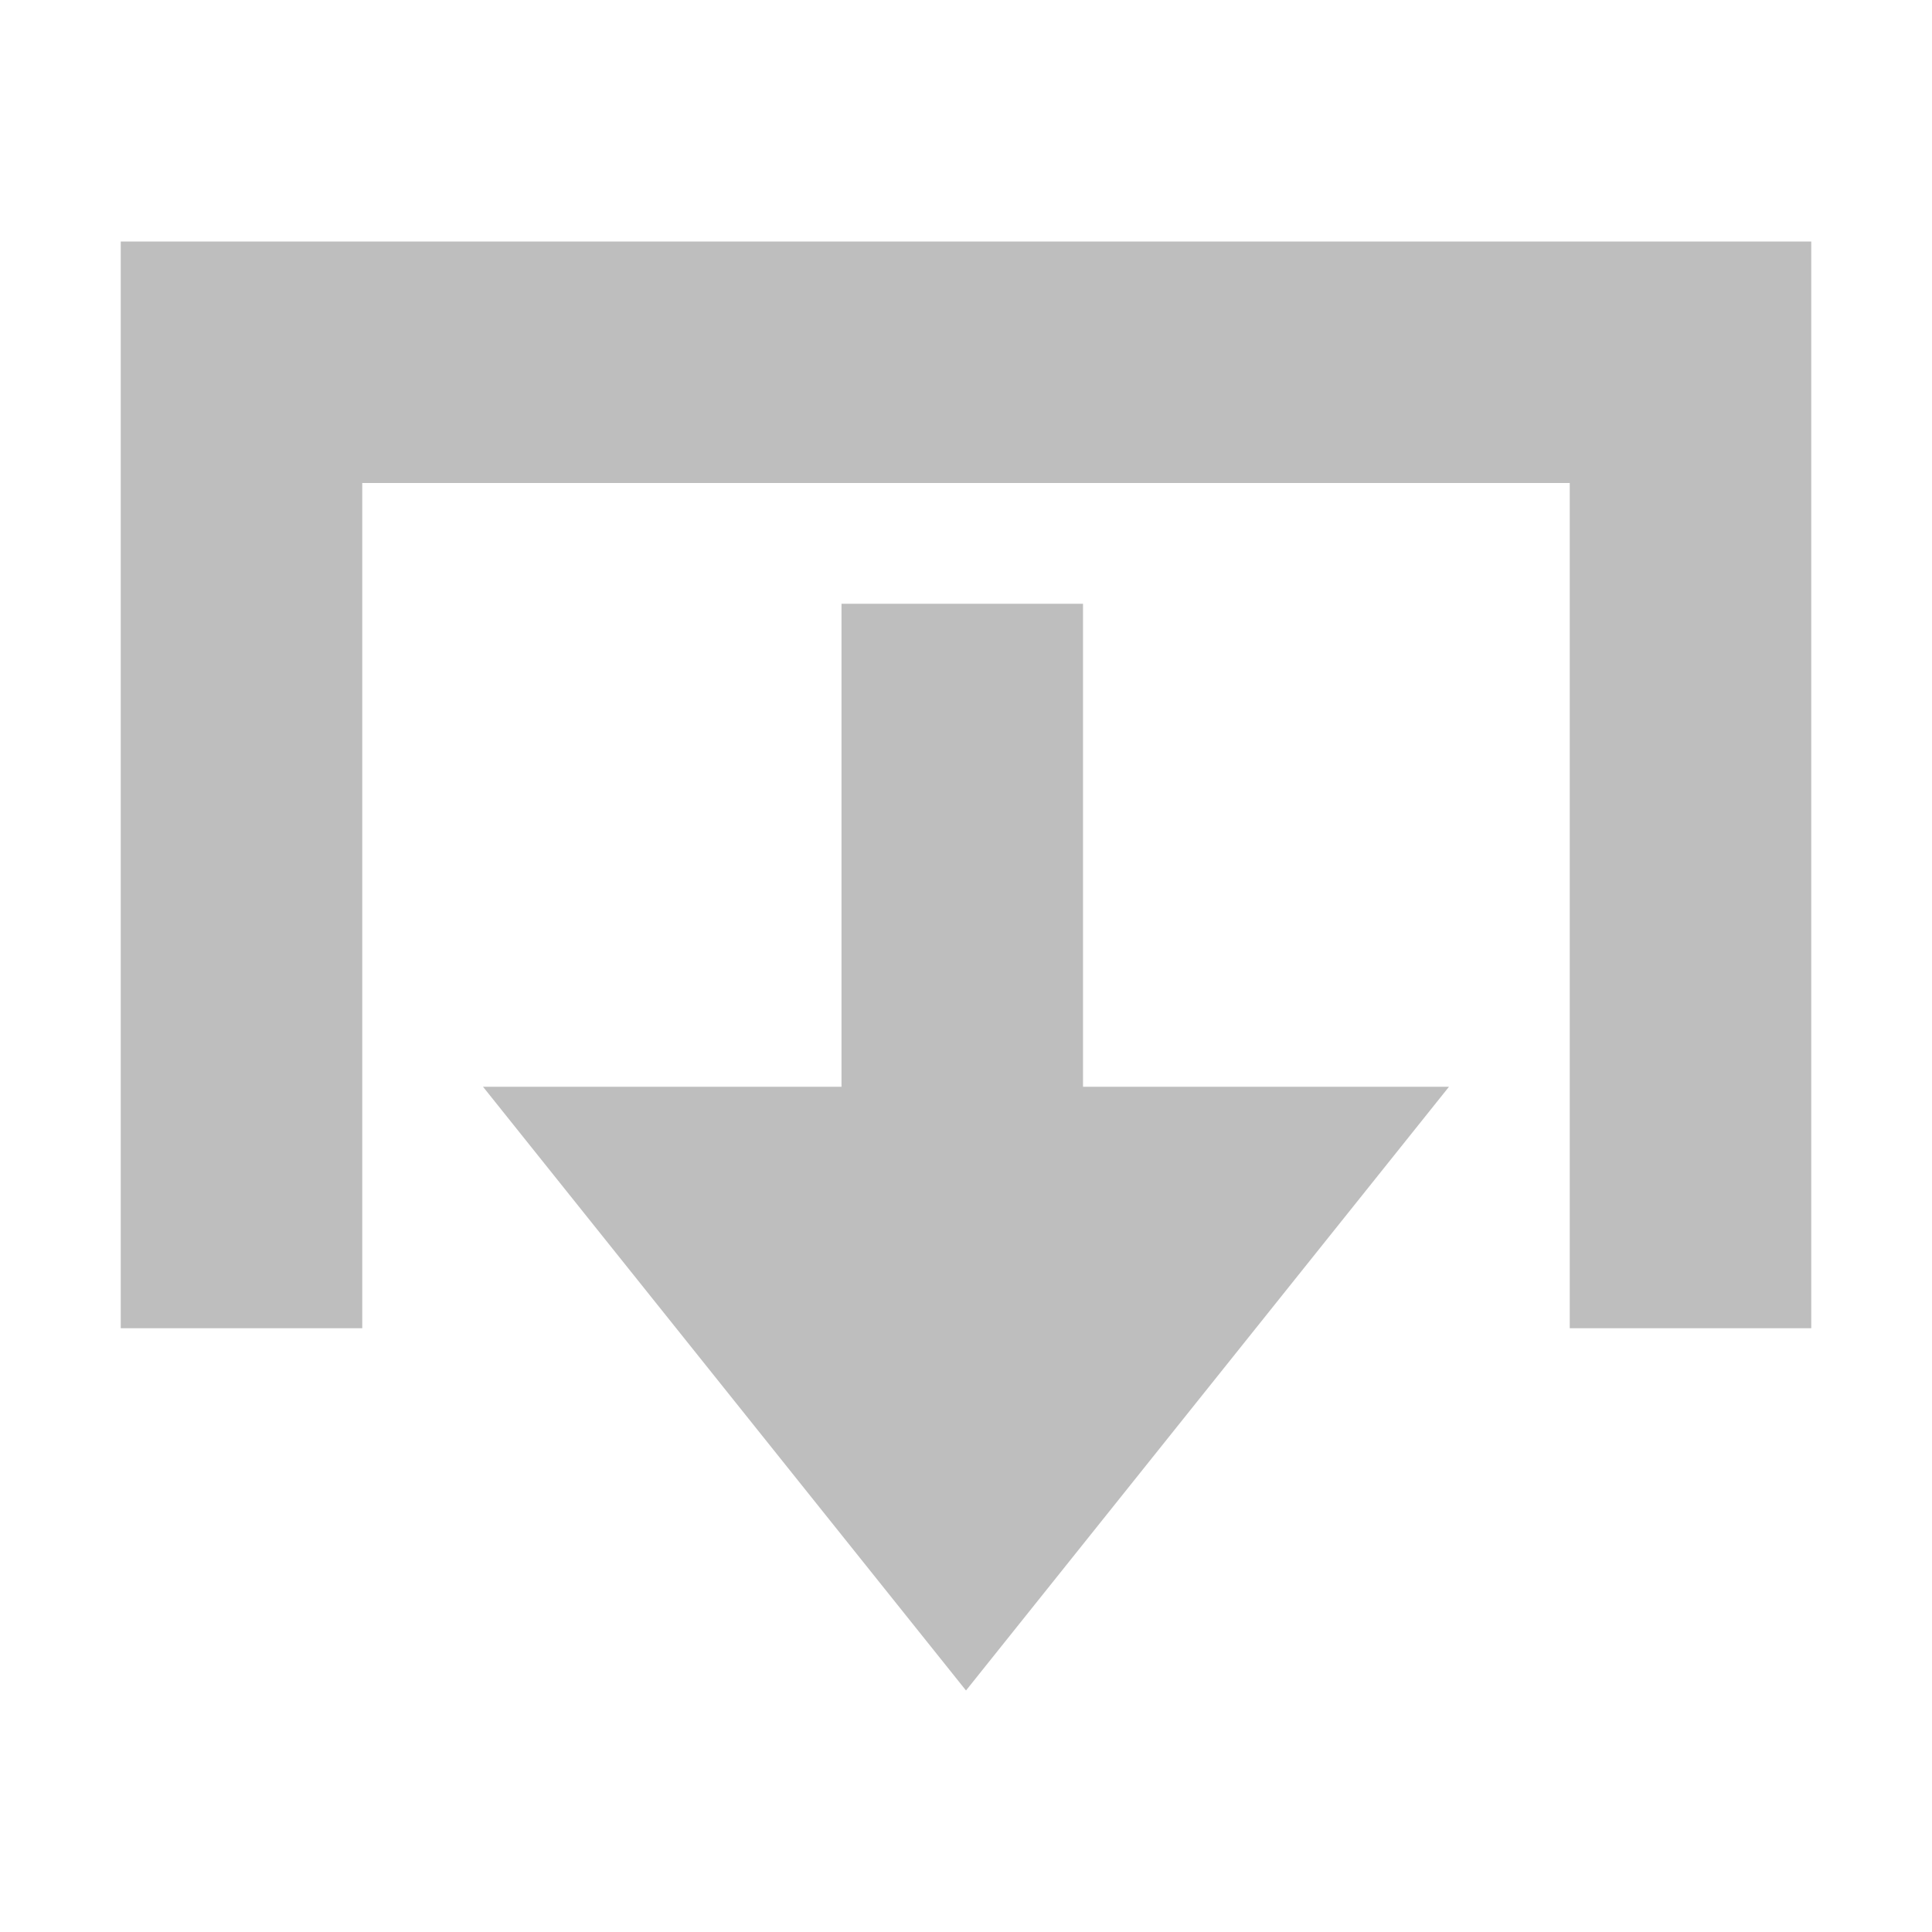
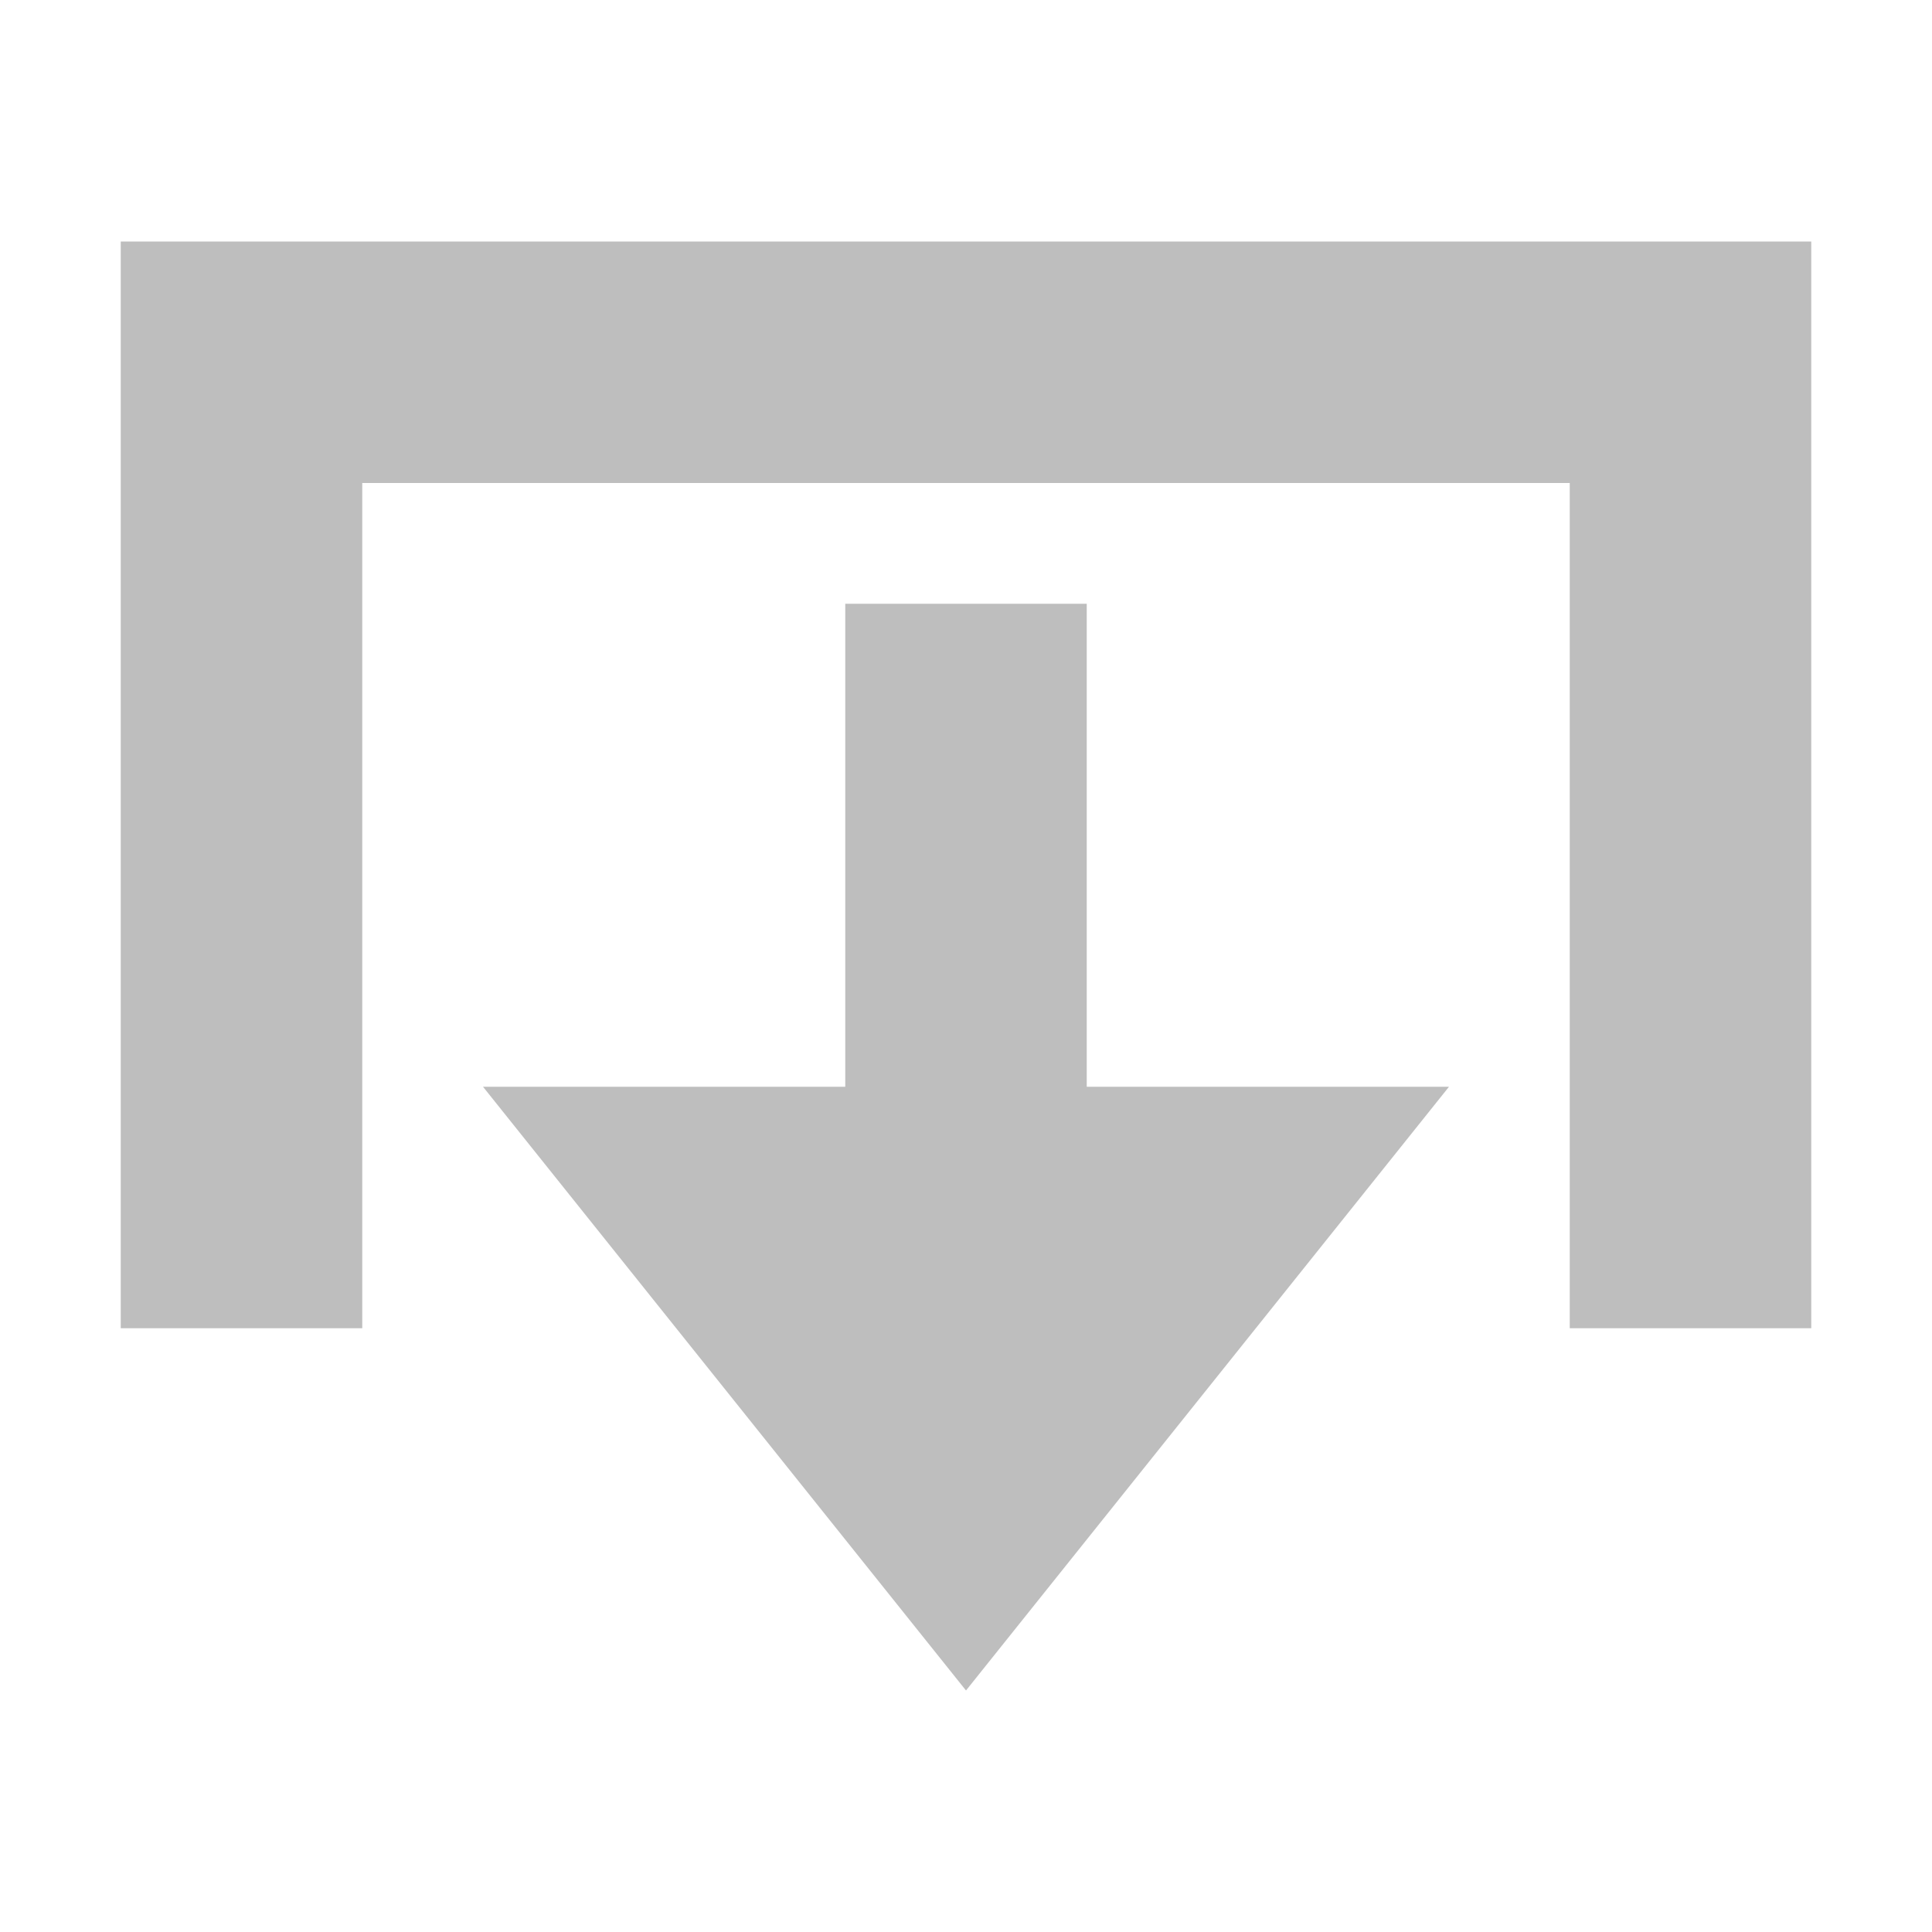
<svg xmlns="http://www.w3.org/2000/svg" version="1.1" viewBox="0 0 16 16">
-   <path d="m1 2v9h2v-7h10v7h2v-9h-14zm5.969 3v4h-2.969l4 5 4-5h-3.031v-4z" style="fill:#bebebe" />
+   <path d="m1 2v9h2v-7h10v7h2v-9zm6 3v4h-3l4 5 4-5h-3v-4z" style="fill:#bebebe" />
</svg>
